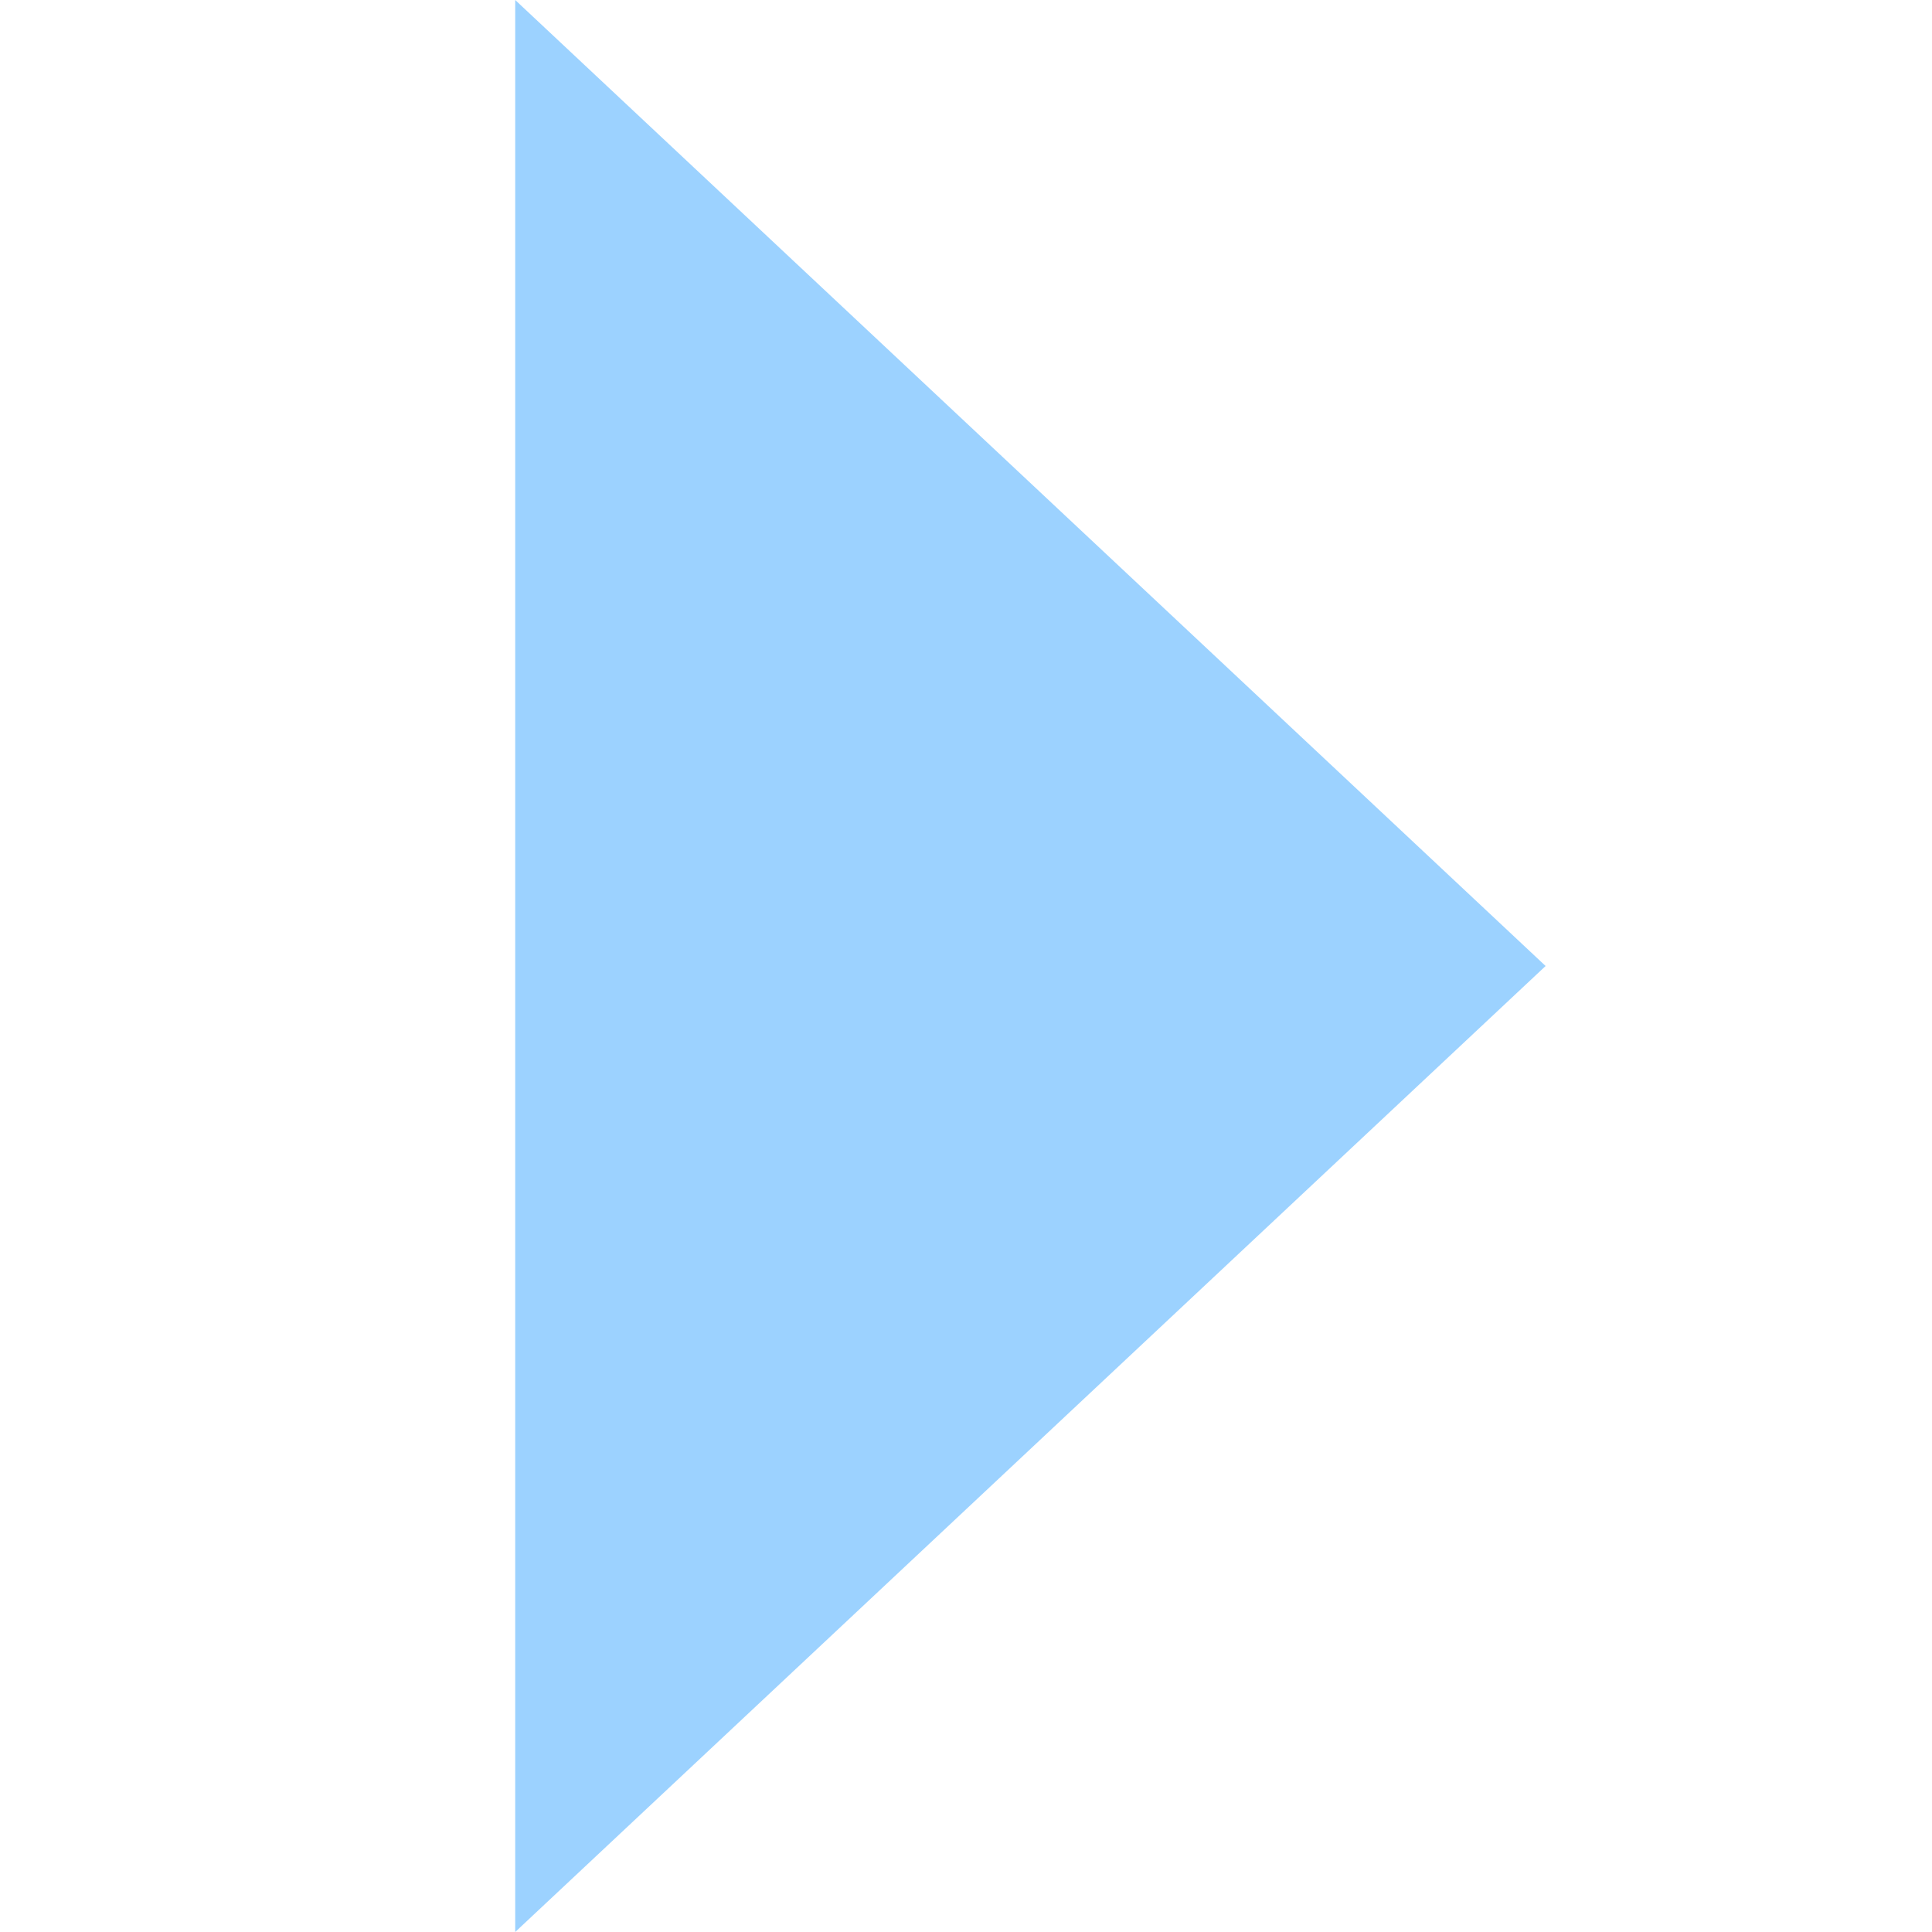
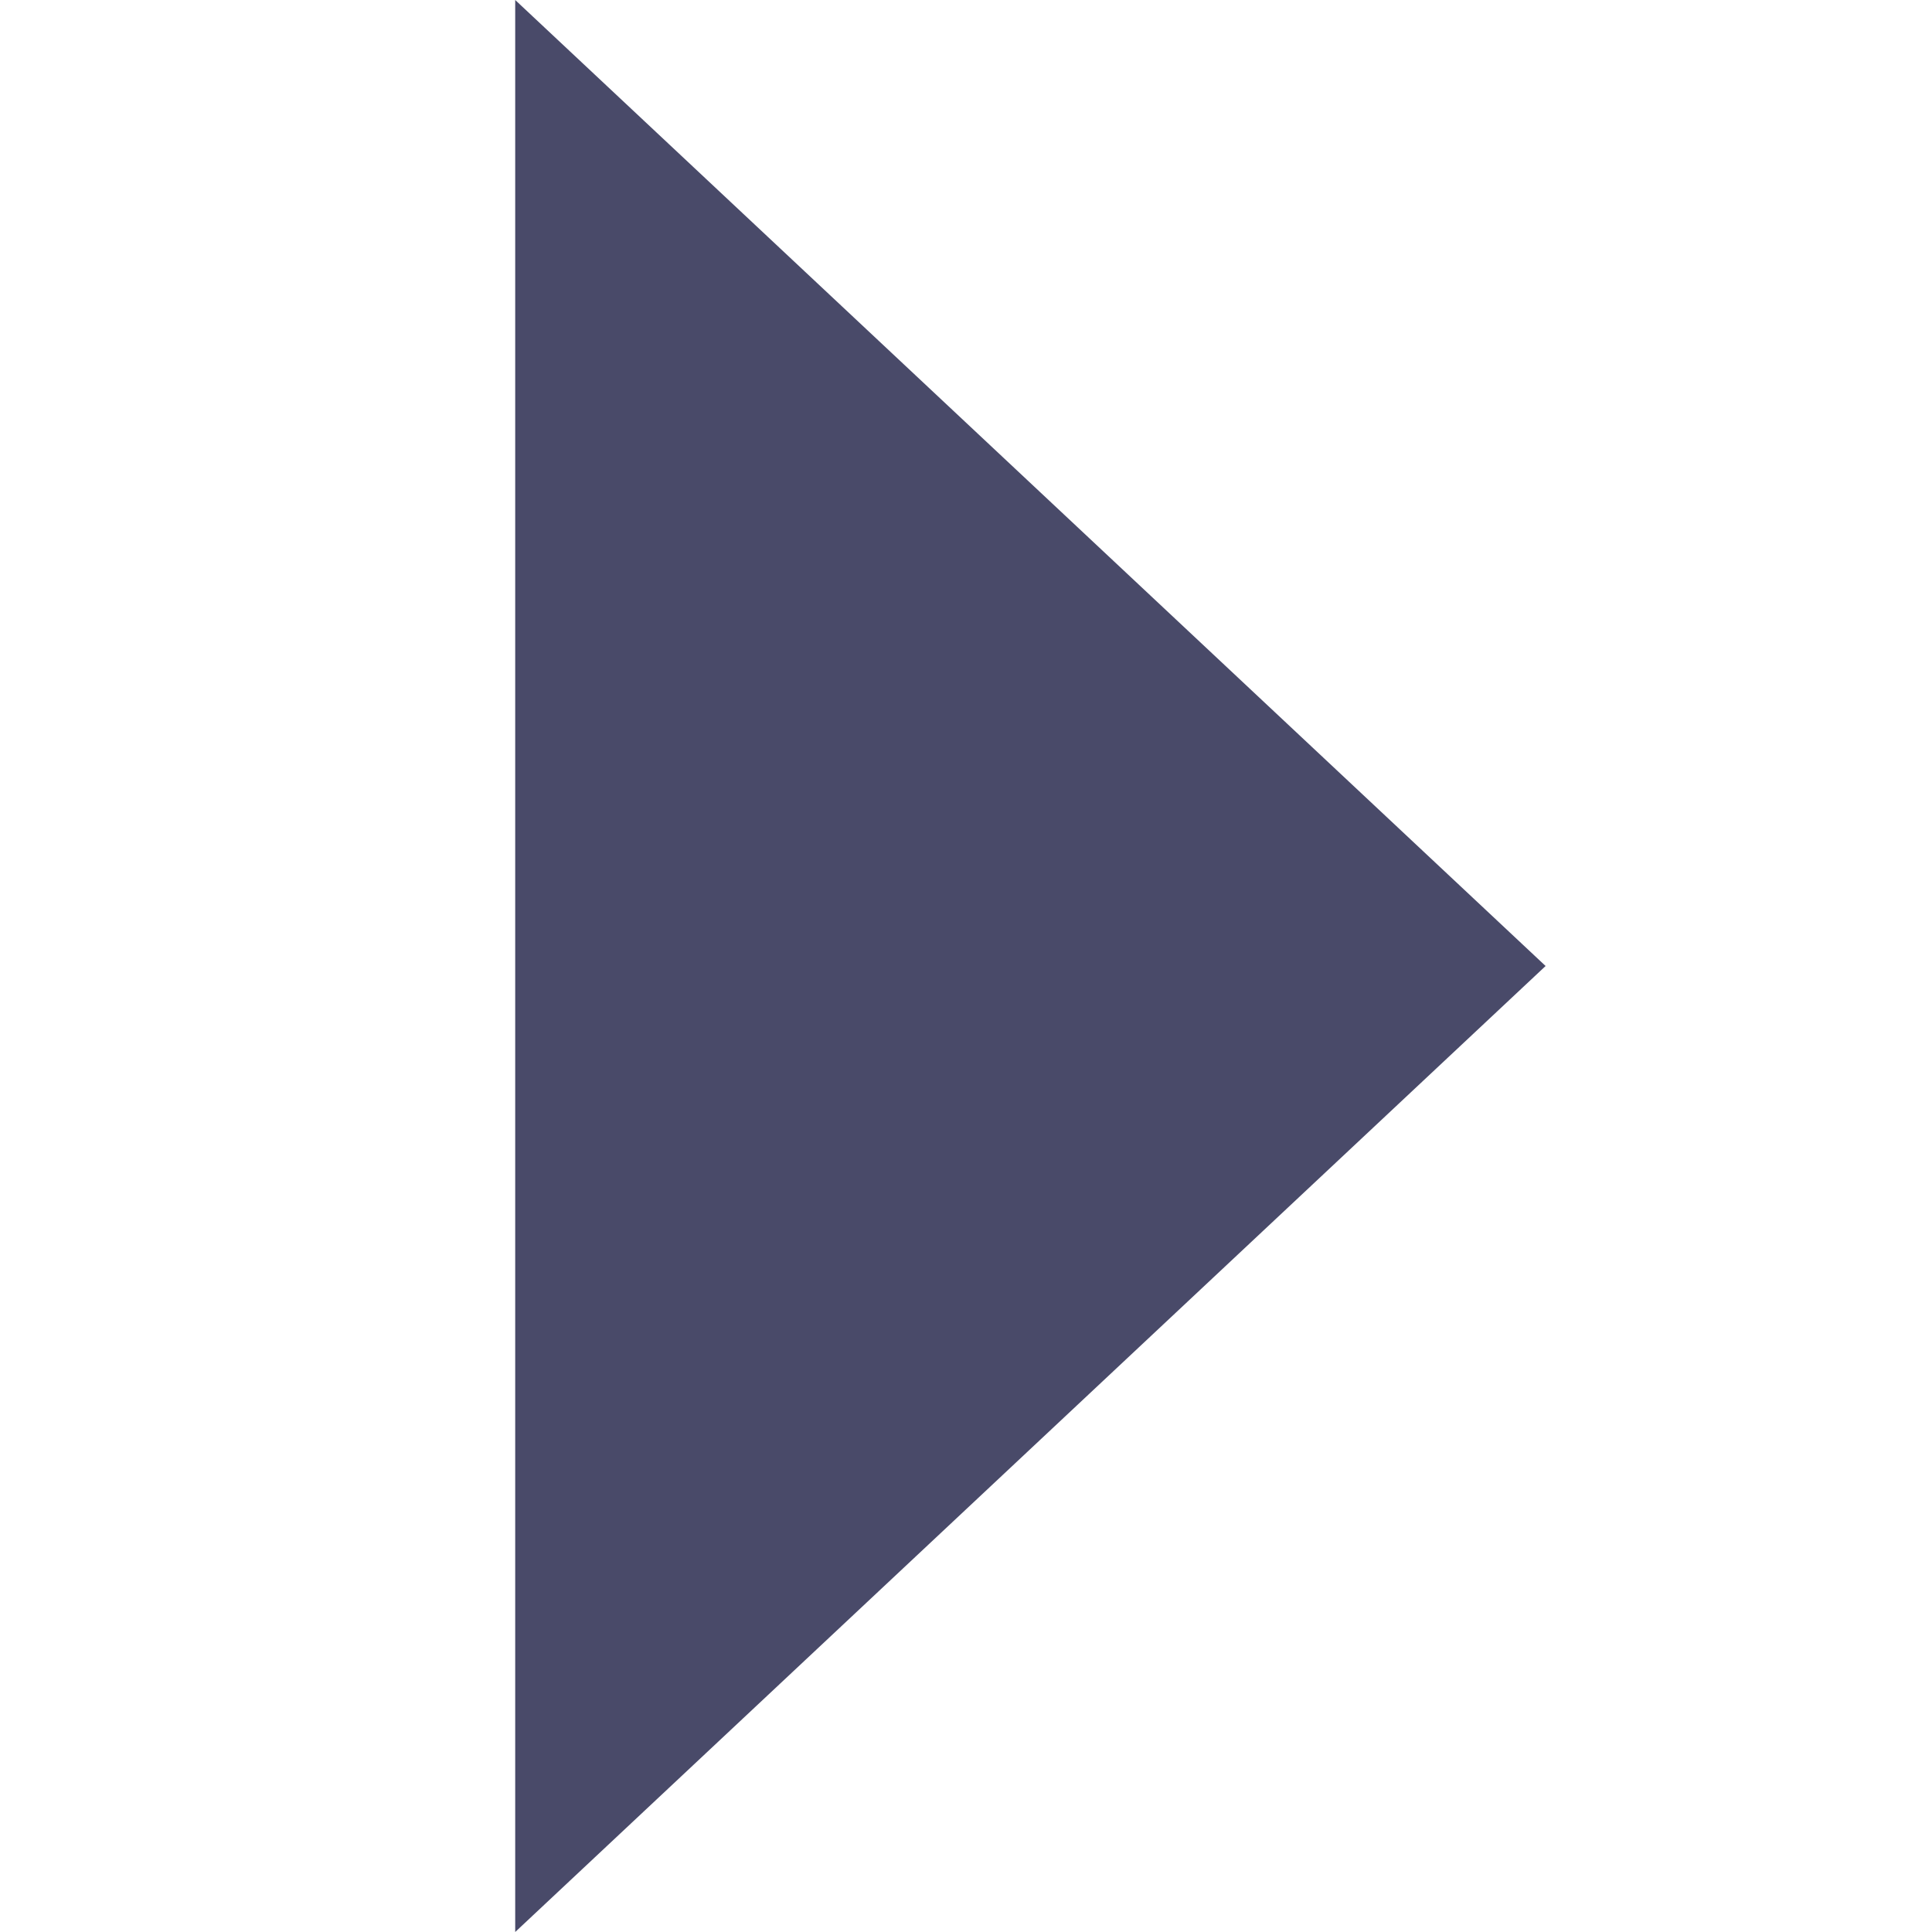
<svg xmlns="http://www.w3.org/2000/svg" fill="none" height="20" viewBox="0 0 15 15" width="20">
-   <path d="M12 7.5L4 0V15L12 7.5Z" fill="#9cd2ff" />
+   <path d="M12 7.5L4 0V15L12 7.5Z" fill="#494a69" />
</svg>
